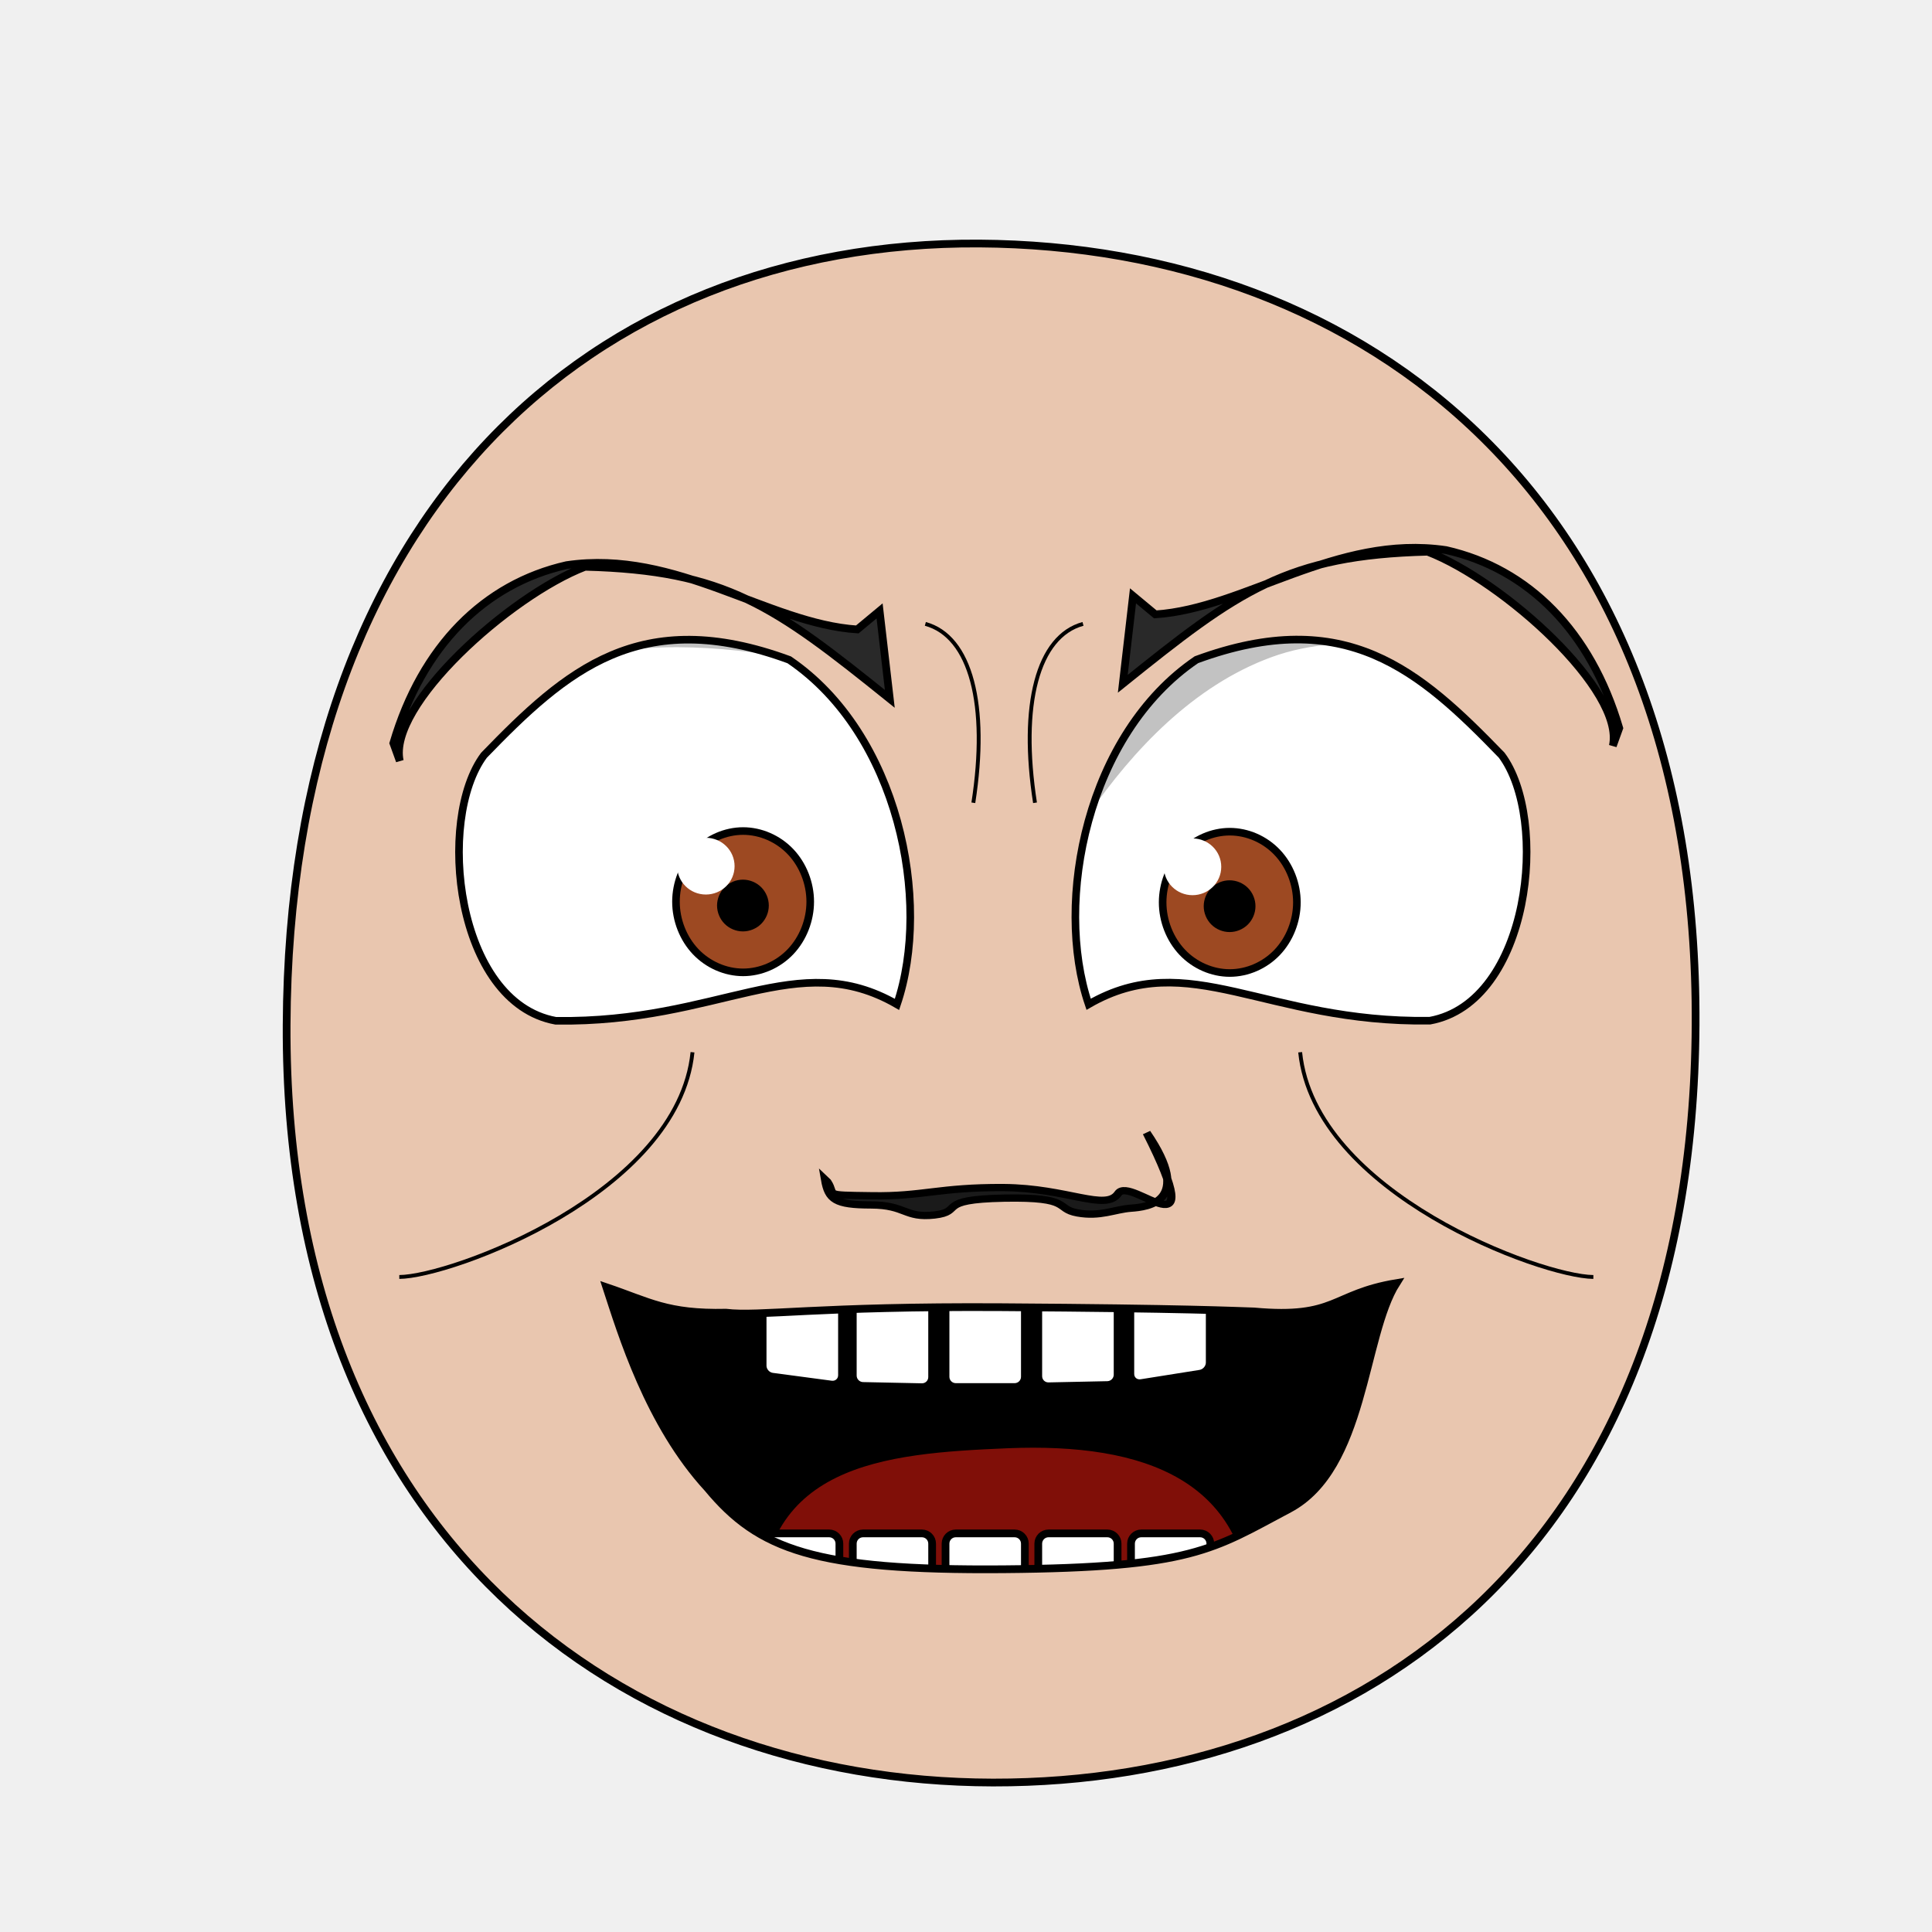
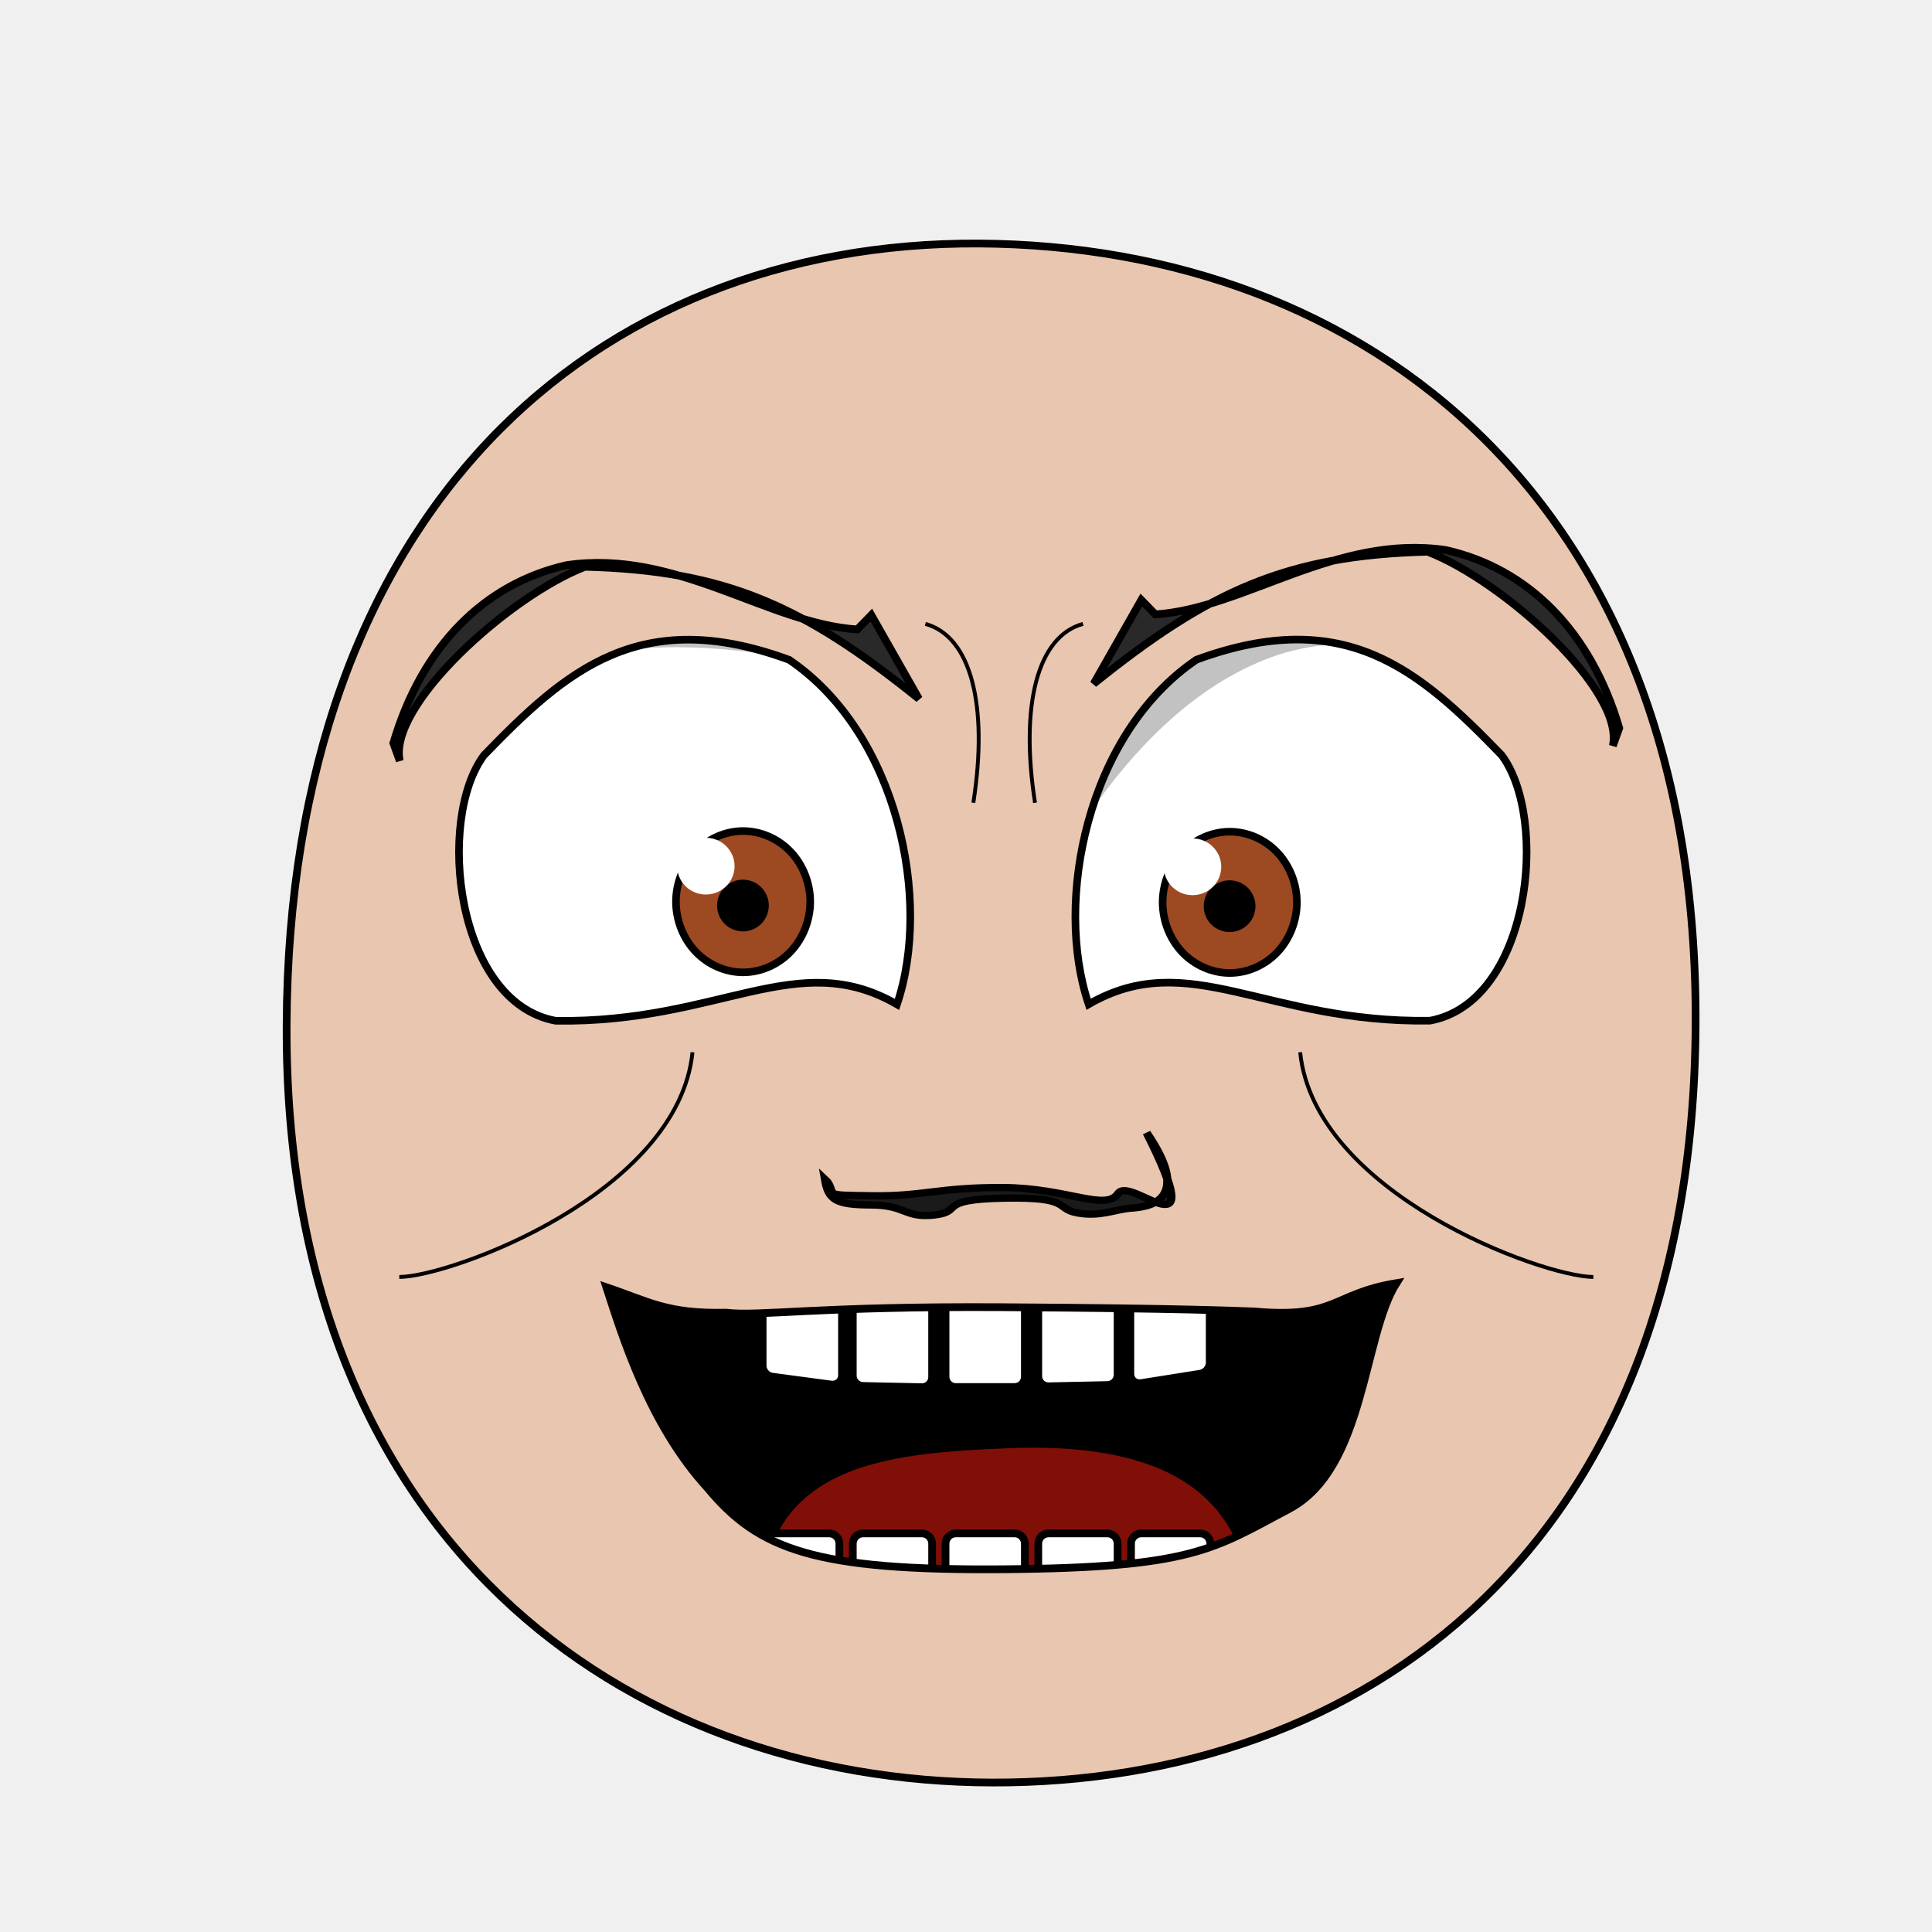
<svg xmlns="http://www.w3.org/2000/svg" xmlns:xlink="http://www.w3.org/1999/xlink" version="1.1" viewBox="0 0 250 250" id="emoticon-front-view" width="100%" height="100%">
  <defs id="defs4">
    <linearGradient id="linearGradient5745">
      <stop style="stop-color:#f4f015;stop-opacity:1" id="stop5747" offset="0" />
      <stop style="stop-color:#f68614;stop-opacity:1" id="stop5749" offset="1" />
    </linearGradient>
    <linearGradient id="linearGradient2823">
      <stop style="stop-color:#000000;stop-opacity:1" id="stop2825" offset="0" />
      <stop style="stop-color:#780023;stop-opacity:1" id="stop2827" offset="1" />
    </linearGradient>
    <clipPath id="clipPath2967">
-       <use transform="translate(-57.14,-22.86)" id="use2969" x="0" y="0" width="1" height="1" xlink:href="#path3622">
+       <use transform="translate(-57.140,-22.860)" id="use2969" x="0" y="0" width="1" height="1" xlink:href="#path3622">
</use>
    </clipPath>
    <clipPath id="clipPath4022">
-       <use transform="matrix(-1,0,0,1,915.87,-3.77)" id="use5959" x="0" y="0" width="250" height="250" xlink:href="#path3622">
+       <use transform="matrix(-1,0,0,1,915.870,-3.770)" id="use5959" x="0" y="0" width="250" height="250" xlink:href="#path3622">
</use>
    </clipPath>
    <radialGradient cx="-15.372" cy="2.705" r="1" fx="-15.372" fy="2.705" id="radialGradient5694" xlink:href="#linearGradient5745" gradientUnits="userSpaceOnUse" gradientTransform="matrix(98.09029,121.5278,-104.4591,83.94095,1881.611,1722.677)" spreadMethod="pad">
</radialGradient>
    <linearGradient x1="107.143" y1="488.076" x2="138.571" y2="606.466" id="irisGradient" xlink:href="#linearGradient2823" gradientUnits="userSpaceOnUse" gradientTransform="translate(37.46307,-25.35117)">
</linearGradient>
    <clipPath id="clipPath-mouth" clipPathUnits="userSpaceOnUse">
      <use height="250" width="250" id="use-mouth-outline" xlink:href="#mouth-outline" y="0" x="0" />
    </clipPath>
  </defs>
  <g id="head">
-     <path style="fill:#e9c6af;stroke:#000000;stroke-width:1;stroke-opacity:1" d="M 128.48,230.66 C 176.27,230.75 219.01,200.57 219.41,132.64 219.78,64.72 176.76,31.81 126.68,31.51 76.60,31.24 37.38,66.28 37.09,132.66 36.80,199.01 80.69,230.57 128.48,230.66 Z" id="path164">
+     <path style="fill:#e9c6af;stroke:#000000;stroke-width:1;stroke-opacity:1" d="M 128.480,230.660 C 176.270,230.750 219.010,200.570 219.410,132.640 219.780,64.720 176.760,31.810 126.680,31.510 76.600,31.240 37.380,66.280 37.090,132.660 36.800,199.010 80.690,230.570 128.480,230.660 Z" id="path164">
</path>
  </g>
-   <g transform="matrix(0.16,0,0,0.16,62.84,29.92)" style="stroke-width:4.36;stroke-miterlimit:4;stroke-dasharray:none" id="left-eye">
-     <path d="M 245.52,346.63 C 333.94,406.69 360.95,541.78 332.69,625.29 251.69,578.51 189.84,640.49 56.74,638.57 -24.45,623.75 -40.04,475.57 -1.34,423.82 65.01,355.27 124.85,302.27 245.52,346.63 Z" style="fill:#ffffff;stroke:#000000;stroke-width:6.14;stroke-miterlimit:4;stroke-opacity:1;stroke-dasharray:none" id="path3622">
+   <g transform="matrix(0.160,0,0,0.160,62.840,29.920)" style="stroke-width:4.360;stroke-miterlimit:4;stroke-dasharray:none" id="left-eye">
+     <path d="M 245.520,346.630 C 333.940,406.690 360.950,541.780 332.690,625.290 251.690,578.510 189.840,640.490 56.740,638.570 -24.450,623.750 -40.040,475.570 -1.340,423.820 65.010,355.270 124.850,302.270 245.520,346.630 Z" style="fill:#ffffff;stroke:#000000;stroke-width:6.140;stroke-miterlimit:4;stroke-opacity:1;stroke-dasharray:none" id="path3622">
</path>
-     <g transform="translate(57.14,22.86)" style="stroke-width:4.36;stroke-miterlimit:4;stroke-dasharray:none" clip-path="url(#clipPath2967)" id="lens">
+     <g transform="translate(57.140,22.860)" style="stroke-width:4.360;stroke-miterlimit:4;stroke-dasharray:none" clip-path="url(#clipPath2967)" id="lens">
      <g id="g4403">
-         <path style="fill:#9d4922;fill-opacity:1;stroke:#000000;stroke-width:6.14;stroke-miterlimit:4;stroke-opacity:1;stroke-dasharray:none" d="M 205.38,519.39 C 205.38,534.35 199.53,549.21 189.48,559.79 179.43,570.37 165.31,576.53 151.09,576.53 136.88,576.53 122.76,570.37 112.71,559.79 102.66,549.21 96.80,534.35 96.80,519.39 96.80,504.43 102.66,489.56 112.71,478.98 122.76,468.40 136.88,462.24 151.09,462.24 165.31,462.24 179.43,468.40 189.48,478.98 199.53,489.56 205.38,504.43 205.38,519.39 Z" id="iris">
+         <path style="fill:#9d4922;fill-opacity:1;stroke:#000000;stroke-width:6.140;stroke-miterlimit:4;stroke-opacity:1;stroke-dasharray:none" d="M 205.380,519.390 C 205.380,534.350 199.530,549.210 189.480,559.790 179.430,570.370 165.310,576.530 151.090,576.530 136.880,576.530 122.760,570.370 112.710,559.790 102.660,549.210 96.800,534.350 96.800,519.390 96.800,504.430 102.660,489.560 112.710,478.980 122.760,468.400 136.880,462.240 151.090,462.240 165.310,462.240 179.430,468.400 189.480,478.980 199.530,489.560 205.380,504.430 205.380,519.390 Z" id="iris">
</path>
-         <path d="M 168.81,522.49 C 168.81,527.16 166.89,531.81 163.58,535.12 160.27,538.43 155.63,540.35 150.95,540.35 146.27,540.35 141.63,538.43 138.32,535.12 135.02,531.81 133.09,527.16 133.09,522.49 133.09,517.81 135.02,513.16 138.32,509.85 141.63,506.55 146.27,504.62 150.95,504.62 155.63,504.62 160.27,506.55 163.58,509.85 166.89,513.16 168.81,517.81 168.81,522.49 Z" style="fill:#000000;fill-opacity:1;stroke:#000000;stroke-width:6.14;stroke-miterlimit:4;stroke-opacity:1;stroke-dasharray:none" id="pupil">
+         <path d="M 168.810,522.490 C 168.810,527.160 166.890,531.810 163.580,535.120 160.270,538.430 155.630,540.350 150.950,540.350 146.270,540.350 141.630,538.430 138.320,535.120 135.020,531.810 133.090,527.160 133.090,522.490 133.090,517.810 135.020,513.160 138.320,509.850 141.630,506.550 146.270,504.620 150.950,504.620 155.630,504.620 160.270,506.550 163.580,509.850 166.890,513.160 168.810,517.810 168.810,522.490 Z" style="fill:#000000;fill-opacity:1;stroke:#000000;stroke-width:6.140;stroke-miterlimit:4;stroke-opacity:1;stroke-dasharray:none" id="pupil">
</path>
-         <path d="M 144.20,490.64 C 144.20,503.35 133.80,513.59 120.97,513.59 108.15,513.59 97.75,503.35 97.75,490.64 97.75,477.99 108.15,467.69 120.97,467.69 133.80,467.69 144.20,477.99 144.20,490.64 Z" style="fill:#ffffff;fill-opacity:1;stroke:none" id="glare">
+         <path d="M 144.200,490.640 C 144.200,503.350 133.800,513.590 120.970,513.590 108.150,513.590 97.750,503.350 97.750,490.640 97.750,477.990 108.150,467.690 120.970,467.690 133.800,467.690 144.200,477.990 144.200,490.640 Z" style="fill:#ffffff;fill-opacity:1;stroke:none" id="glare">
</path>
      </g>
-       <path style="opacity:0.24;fill:#000000;stroke:#000000;stroke-width:1px;stroke-linecap:butt;stroke-linejoin:miter;stroke-opacity:1" d="M -180.15,595.12 -182.96,370.32 226.66,230.15 269.85,341.17 C 269.85,341.17 70.43,276.40 -24.59,343.51 -132.05,419.39 -180.15,595.13 -180.15,595.13 Z" id="left-lid-shadow">
+       <path style="opacity:0.240;fill:#000000;stroke:#000000;stroke-width:1px;stroke-linecap:butt;stroke-linejoin:miter;stroke-opacity:1" d="M -180.150,595.120 -182.960,370.320 226.660,230.150 269.850,341.170 C 269.850,341.170 70.430,276.400 -24.590,343.510 -132.050,419.390 -180.150,595.130 -180.150,595.130 Z" id="left-lid-shadow">
</path>
    </g>
  </g>
-   <g transform="matrix(0.16,0,0,0.16,47.56,30.51)" style="stroke-width:4.36;stroke-miterlimit:4;stroke-dasharray:none" id="right-eye">
-     <use transform="matrix(-1,0,0,1,915.87,-3.77)" id="use3959" x="0" y="0" width="250" height="250" xlink:href="#path3622">
+   <g transform="matrix(0.160,0,0,0.160,47.560,30.510)" style="stroke-width:4.360;stroke-miterlimit:4;stroke-dasharray:none" id="right-eye">
+     <use transform="matrix(-1,0,0,1,915.870,-3.770)" id="use3959" x="0" y="0" width="250" height="250" xlink:href="#path3622">
</use>
    <g clip-path="url(#clipPath4022)" id="g4015">
-       <use transform="translate(546.23,19.70)" style="stroke-width:4.36;stroke-miterlimit:4;stroke-dasharray:none" id="right-lens" x="0" y="0" width="1" height="1" xlink:href="#g4403">
+       <use transform="translate(546.230,19.700)" style="stroke-width:4.360;stroke-miterlimit:4;stroke-dasharray:none" id="right-lens" x="0" y="0" width="1" height="1" xlink:href="#g4403">
</use>
-       <path style="opacity:0.24;fill:#000000;stroke:#000000;stroke-width:1px;stroke-linecap:butt;stroke-linejoin:miter;stroke-miterlimit:4;stroke-opacity:1;stroke-dasharray:none" d="M 513.58,591.92 486.77,273.50 995.83,240.16 1039.47,407.92 C 1039.47,407.92 857.36,293.87 730.74,340.36 604.10,386.85 535.27,549.30 513.58,591.92 Z" id="right-lid-shadow">
+       <path style="opacity:0.240;fill:#000000;stroke:#000000;stroke-width:1px;stroke-linecap:butt;stroke-linejoin:miter;stroke-miterlimit:4;stroke-opacity:1;stroke-dasharray:none" d="M 513.580,591.920 486.770,273.500 995.830,240.160 1039.470,407.920 C 1039.470,407.920 857.360,293.870 730.740,340.360 604.100,386.850 535.270,549.300 513.580,591.920 Z" id="right-lid-shadow">
</path>
    </g>
  </g>
-   <path d="M 113.82,79.05 115.14,90.43 C 100.17,78.39 93.95,73.81 75.70,73.34 65.90,77.12 50.17,91.29 51.73,98.46 L 50.90,96.16 C 54.59,83.65 62.63,75.55 73.32,73.13 87.52,71.03 99.36,80.70 110.93,81.45 Z" style="fill:#292929;fill-opacity:1;fill-rule:nonzero;stroke:#000000;stroke-width:1;stroke-miterlimit:4;stroke-opacity:1;stroke-dasharray:none" id="left-eye-brow">
+   <path d="M 112.744,79.588 118.907,90.430 C 103.937,78.390 93.950,73.810 75.700,73.340 65.900,77.120 50.170,91.290 51.730,98.460 L 50.900,96.160 C 54.590,83.650 62.630,75.550 73.320,73.130 87.520,71.030 99.360,80.700 110.930,81.450 Z" style="fill:#292929;fill-opacity:1;fill-rule:nonzero;stroke:#000000;stroke-width:1;stroke-miterlimit:4;stroke-opacity:1;stroke-dasharray:none" id="left-eye-brow">
</path>
-   <g style="stroke-width:1" transform="matrix(1.13,0,0,1,-17.27,2.11)" id="nose">
-     <path style="fill:#1a1a1a;stroke:#000000;stroke-width:0.94;stroke-miterlimit:4;stroke-dasharray:none" d="M 110.03,150.82 C 111.07,152.59 109.31,152.53 115.13,152.62 120.96,152.73 122.83,151.51 130.20,151.56 137.55,151.62 141.89,154.68 143.33,152.32 144.78,149.93 153.96,160.96 146.59,144.47 152.03,153.44 146.65,154.08 144.79,154.23 142.92,154.38 141.29,155.38 138.66,154.84 136.03,154.30 138.18,152.76 130.25,152.93 122.32,153.10 125.74,154.66 122.29,155.11 118.85,155.54 119.06,153.82 115.01,153.81 110.95,153.80 110.16,153.14 109.76,150.53 Z" id="nose-outline">
+   <g style="stroke-width:1" transform="matrix(1.130,0,0,1,-17.270,2.110)" id="nose">
+     <path style="fill:#1a1a1a;stroke:#000000;stroke-width:0.940;stroke-miterlimit:4;stroke-dasharray:none" d="M 110.030,150.820 C 111.070,152.590 109.310,152.530 115.130,152.620 120.960,152.730 122.830,151.510 130.200,151.560 137.550,151.620 141.890,154.680 143.330,152.320 144.780,149.930 153.960,160.960 146.590,144.470 152.030,153.440 146.650,154.080 144.790,154.230 142.920,154.380 141.290,155.380 138.660,154.840 136.030,154.300 138.180,152.760 130.250,152.930 122.320,153.100 125.740,154.660 122.290,155.110 118.850,155.540 119.060,153.820 115.010,153.810 110.950,153.800 110.160,153.140 109.760,150.530 Z" id="nose-outline">
</path>
  </g>
-   <use transform="matrix(-1,0,0,1,260.43,-1.95)" id="right-eye-brow" x="0" y="0" width="250" height="250" xlink:href="#left-eye-brow">
+   <use transform="matrix(-1,0,0,1,260.430,-1.950)" id="right-eye-brow" x="0" y="0" width="250" height="250" xlink:href="#left-eye-brow">
</use>
  <g id="mouth">
    <g id="mouth-interior" clip-path="url(#clipPath-mouth)">
      <rect style="fill:#000000;fill-opacity:1;stroke:none" y="159.934" x="68.16" height="66.556" width="119.944" id="mouth-background">
</rect>
-       <path d="M 98.34,209.75 C 98.01,189.46 114.23,188.07 130.46,187.40 148.01,186.69 161.92,191.44 161.92,209.75 140.73,209.75 119.54,209.75 98.34,209.75 Z" style="fill:#800f08;fill-opacity:1;stroke:none" id="tongue">
+       <path d="M 98.340,209.750 C 98.010,189.460 114.230,188.070 130.460,187.400 148.010,186.690 161.920,191.440 161.920,209.750 140.730,209.750 119.540,209.750 98.340,209.750 Z" style="fill:#800f08;fill-opacity:1;stroke:none" id="tongue">
</path>
-       <g style="stroke:#000000;stroke-opacity:1" transform="translate(4,-7.97)" id="upper-teeth" morph="fix-children">
+       <g style="stroke:#000000;stroke-opacity:1" transform="translate(4,-7.970)" id="upper-teeth" morph="fix-children">
        <rect style="fill:#ffffff;fill-opacity:1;stroke:#000000;stroke-width:1.004;stroke-opacity:1" id="tooth-02" width="10.356" height="15.123" x="95.524" y="158.195" ry="1.325" rx="1.336" transform="matrix(0.991225,0.1321854,0,1,0,0)">
</rect>
        <rect style="fill:#ffffff;fill-opacity:1;stroke:#000000;stroke-width:1;stroke-opacity:1" rx="1.325" ry="1.325" y="169.934" x="106.375" height="15.123" width="10.267" id="tooth-03" transform="matrix(0.999781,0.02092668,0,1,0,0)">
</rect>
        <rect style="fill:#ffffff;fill-opacity:1;stroke:#000000;stroke-opacity:1" id="tooth-04" width="10.265" height="15.123" x="118.352" y="172.327" ry="1.325" rx="1.325">
</rect>
        <rect style="fill:#ffffff;fill-opacity:1;stroke:#000000;stroke-width:1;stroke-opacity:1" rx="1.325" ry="1.325" y="174.986" x="130.381" height="15.123" width="10.267" id="tooth-05" transform="matrix(0.999781,-0.02092669,0,1,0,0)">
</rect>
        <rect style="fill:#ffffff;fill-opacity:1;stroke:#000000;stroke-width:1.006;stroke-opacity:1" id="tooth-06" width="10.394" height="15.123" x="144.054" y="194.646" ry="1.325" rx="1.341" transform="matrix(0.9876076,-0.1569434,0,1,0,0)">
</rect>
      </g>
-       <g style="stroke:#000000;stroke-opacity:1" transform="translate(4,26.33)" id="lower-teeth">
+       <g style="stroke:#000000;stroke-opacity:1" transform="translate(4,26.330)" id="lower-teeth">
        <rect style="fill:#ffffff;fill-opacity:1;stroke:#000000;stroke-opacity:1" rx="1.325" ry="1.325" y="172.091" x="94.352" height="15.123" width="10.265" id="tooth-09">
</rect>
        <rect style="fill:#ffffff;fill-opacity:1;stroke:#000000;stroke-opacity:1" id="tooth-10" width="10.265" height="15.123" x="106.352" y="172.091" ry="1.325" rx="1.325">
</rect>
        <rect style="fill:#ffffff;fill-opacity:1;stroke:#000000;stroke-opacity:1" rx="1.325" ry="1.325" y="172.091" x="118.352" height="15.123" width="10.265" id="tooth-11">
</rect>
        <rect style="fill:#ffffff;fill-opacity:1;stroke:#000000;stroke-opacity:1" id="tooth-12" width="10.265" height="15.123" x="130.352" y="172.091" ry="1.325" rx="1.325">
</rect>
        <rect style="fill:#ffffff;fill-opacity:1;stroke:#000000;stroke-opacity:1" rx="1.325" ry="1.325" y="172.091" x="142.352" height="15.123" width="10.265" id="tooth-13">
</rect>
      </g>
    </g>
-     <path d="M 180.70,166.03 C 176.34,172.88 176.66,190.03 166.82,195.25 156.98,200.47 154.32,202.86 129.88,203.06 105.43,203.26 98.14,200.51 91.57,192.57 83.93,184.27 80.42,172.55 78.46,166.56 84.02,168.44 86.29,170.03 93.94,169.86 98.29,170.38 105.86,169 129.67,169.15 153.48,169.30 159.89,169.63 162.26,169.70 173.01,170.67 172.25,167.44 180.70,166.03 Z" style="fill:none;stroke:#000000;stroke-width:1px;stroke-miterlimit:4;stroke-opacity:1" id="mouth-outline">
+     <path d="M 180.700,166.030 C 176.340,172.880 176.660,190.030 166.820,195.250 156.980,200.470 154.320,202.860 129.880,203.060 105.430,203.260 98.140,200.510 91.570,192.570 83.930,184.270 80.420,172.550 78.460,166.560 84.020,168.440 86.290,170.030 93.940,169.860 98.290,170.380 105.860,169 129.670,169.150 153.480,169.300 159.890,169.630 162.260,169.700 173.010,170.670 172.250,167.440 180.700,166.030 Z" style="fill:none;stroke:#000000;stroke-width:1px;stroke-miterlimit:4;stroke-opacity:1" id="mouth-outline">
</path>
  </g>
  <g style="stroke-width:2;stroke-miterlimit:16;stroke-dasharray:none" id="wrinkles">
-     <path d="M 119.74,80.73 C 125.63,82.34 127.92,91.21 125.95,103.88" style="fill:none;stroke:#000000;stroke-width:0.50;stroke-linecap:butt;stroke-linejoin:miter;stroke-miterlimit:4;stroke-opacity:1;stroke-dasharray:none" id="wrinkle-left-brow">
+     <path d="M 119.740,80.730 C 125.630,82.340 127.920,91.210 125.950,103.880" style="fill:none;stroke:#000000;stroke-width:0.500;stroke-linecap:butt;stroke-linejoin:miter;stroke-miterlimit:4;stroke-opacity:1;stroke-dasharray:none" id="wrinkle-left-brow">
</path>
-     <path d="M 51.67,165.24 C 58.36,165.19 87.75,154.41 89.61,136.16" style="fill:none;stroke:#000000;stroke-width:0.50;stroke-linecap:butt;stroke-linejoin:miter;stroke-opacity:1;stroke-miterlimit:4;stroke-dasharray:none" id="wrinkle-left-cheek">
+     <path d="M 51.670,165.240 C 58.360,165.190 87.750,154.410 89.610,136.160" style="fill:none;stroke:#000000;stroke-width:0.500;stroke-linecap:butt;stroke-linejoin:miter;stroke-opacity:1;stroke-miterlimit:4;stroke-dasharray:none" id="wrinkle-left-cheek">
</path>
-     <use transform="matrix(-1,0,0,1,259.88,0)" style="stroke-width:0.50;stroke-miterlimit:4;stroke-dasharray:none" height="250" width="250" id="wrinkle-right-brow" xlink:href="#wrinkle-left-brow" y="0" x="0">
+     <use transform="matrix(-1,0,0,1,259.880,0)" style="stroke-width:0.500;stroke-miterlimit:4;stroke-dasharray:none" height="250" width="250" id="wrinkle-right-brow" xlink:href="#wrinkle-left-brow" y="0" x="0">
</use>
-     <use transform="matrix(-1,0,0,1,257.85,0)" style="stroke-width:0.50;stroke-miterlimit:4;stroke-dasharray:none" height="250" width="250" id="wrinkle-right-cheek" xlink:href="#wrinkle-left-cheek" y="0" x="0">
+     <use transform="matrix(-1,0,0,1,257.850,0)" style="stroke-width:0.500;stroke-miterlimit:4;stroke-dasharray:none" height="250" width="250" id="wrinkle-right-cheek" xlink:href="#wrinkle-left-cheek" y="0" x="0">
</use>
  </g>
</svg>
